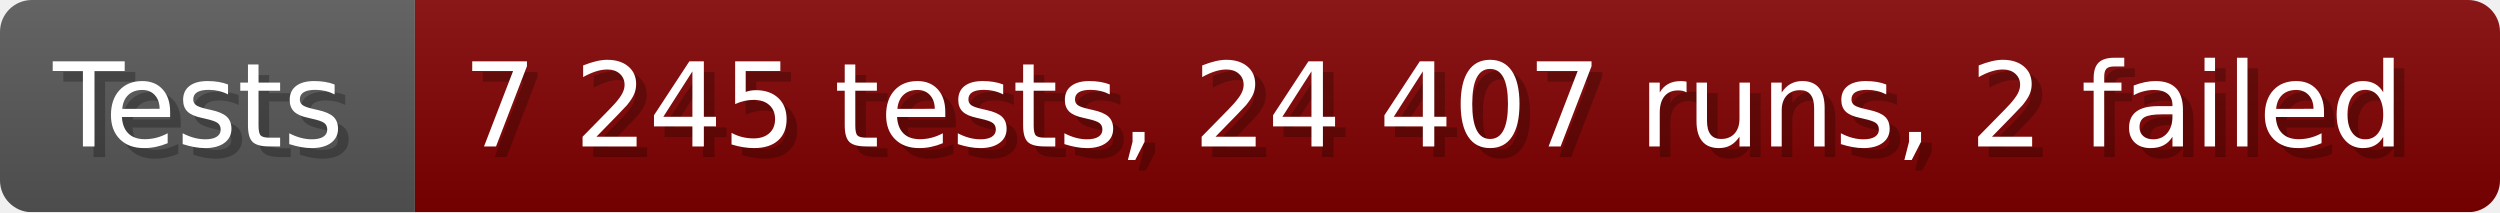
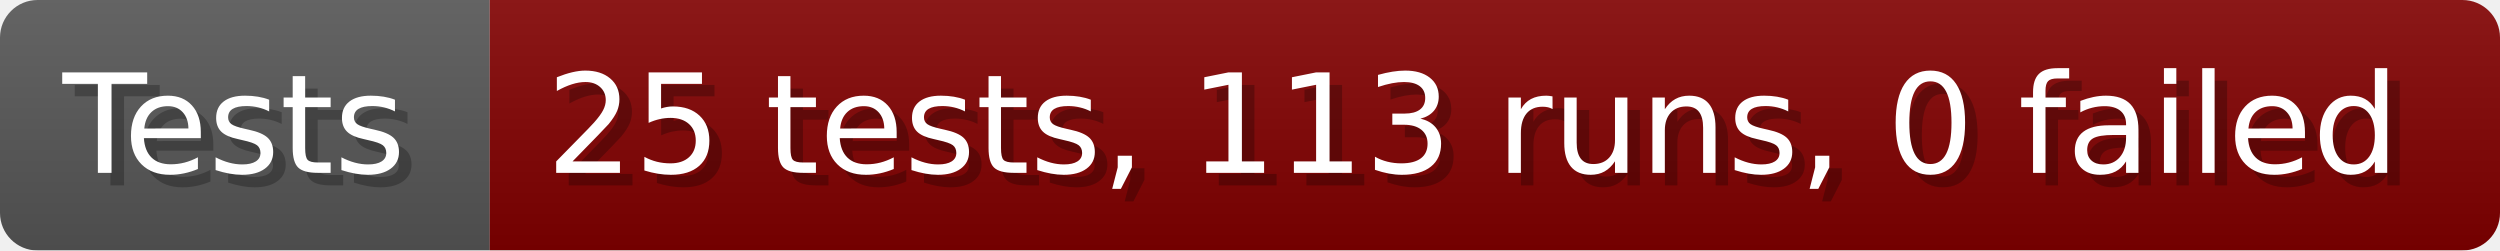
- <svg xmlns="http://www.w3.org/2000/svg" width="235.6" height="20" viewBox="0 0 2356 200" role="img" aria-label="Tests: 7 245 tests, 24 407 runs, 2 failed">
+ <svg xmlns="http://www.w3.org/2000/svg" width="199.6" height="20" viewBox="0 0 1996 200" role="img" aria-label="Tests: 25 tests, 113 runs, 0 failed">
  <linearGradient id="a" x2="0" y2="100%">
    <stop offset="0" stop-opacity=".1" stop-color="#EEE" />
    <stop offset="1" stop-opacity=".1" />
  </linearGradient>
  <mask id="m">
-     <rect width="2356" height="200" rx="30" fill="#FFF" />
+     <rect width="1996" height="200" rx="30" fill="#FFF" />
  </mask>
  <g mask="url(#m)">
    <rect width="391" height="200" fill="#555" />
-     <rect width="1965" height="200" fill="#800000" x="391" />
-     <rect width="2356" height="200" fill="url(#a)" />
+     <rect width="1605" height="200" fill="#800000" x="391" />
+     <rect width="1996" height="200" fill="url(#a)" />
  </g>
  <g aria-hidden="true" fill="#fff" text-anchor="start" font-family="Verdana,DejaVu Sans,sans-serif" font-size="110">
    <text x="60" y="148" textLength="291" fill="#000" opacity="0.25">Tests</text>
    <text x="50" y="138" textLength="291">Tests</text>
-     <text x="446" y="148" textLength="1865" fill="#000" opacity="0.25">7 245 tests, 24 407 runs, 2 failed</text>
-     <text x="436" y="138" textLength="1865">7 245 tests, 24 407 runs, 2 failed</text>
+     <text x="446" y="148" textLength="1505" fill="#000" opacity="0.25">25 tests, 113 runs, 0 failed</text>
+     <text x="436" y="138" textLength="1505">25 tests, 113 runs, 0 failed</text>
  </g>
</svg>
